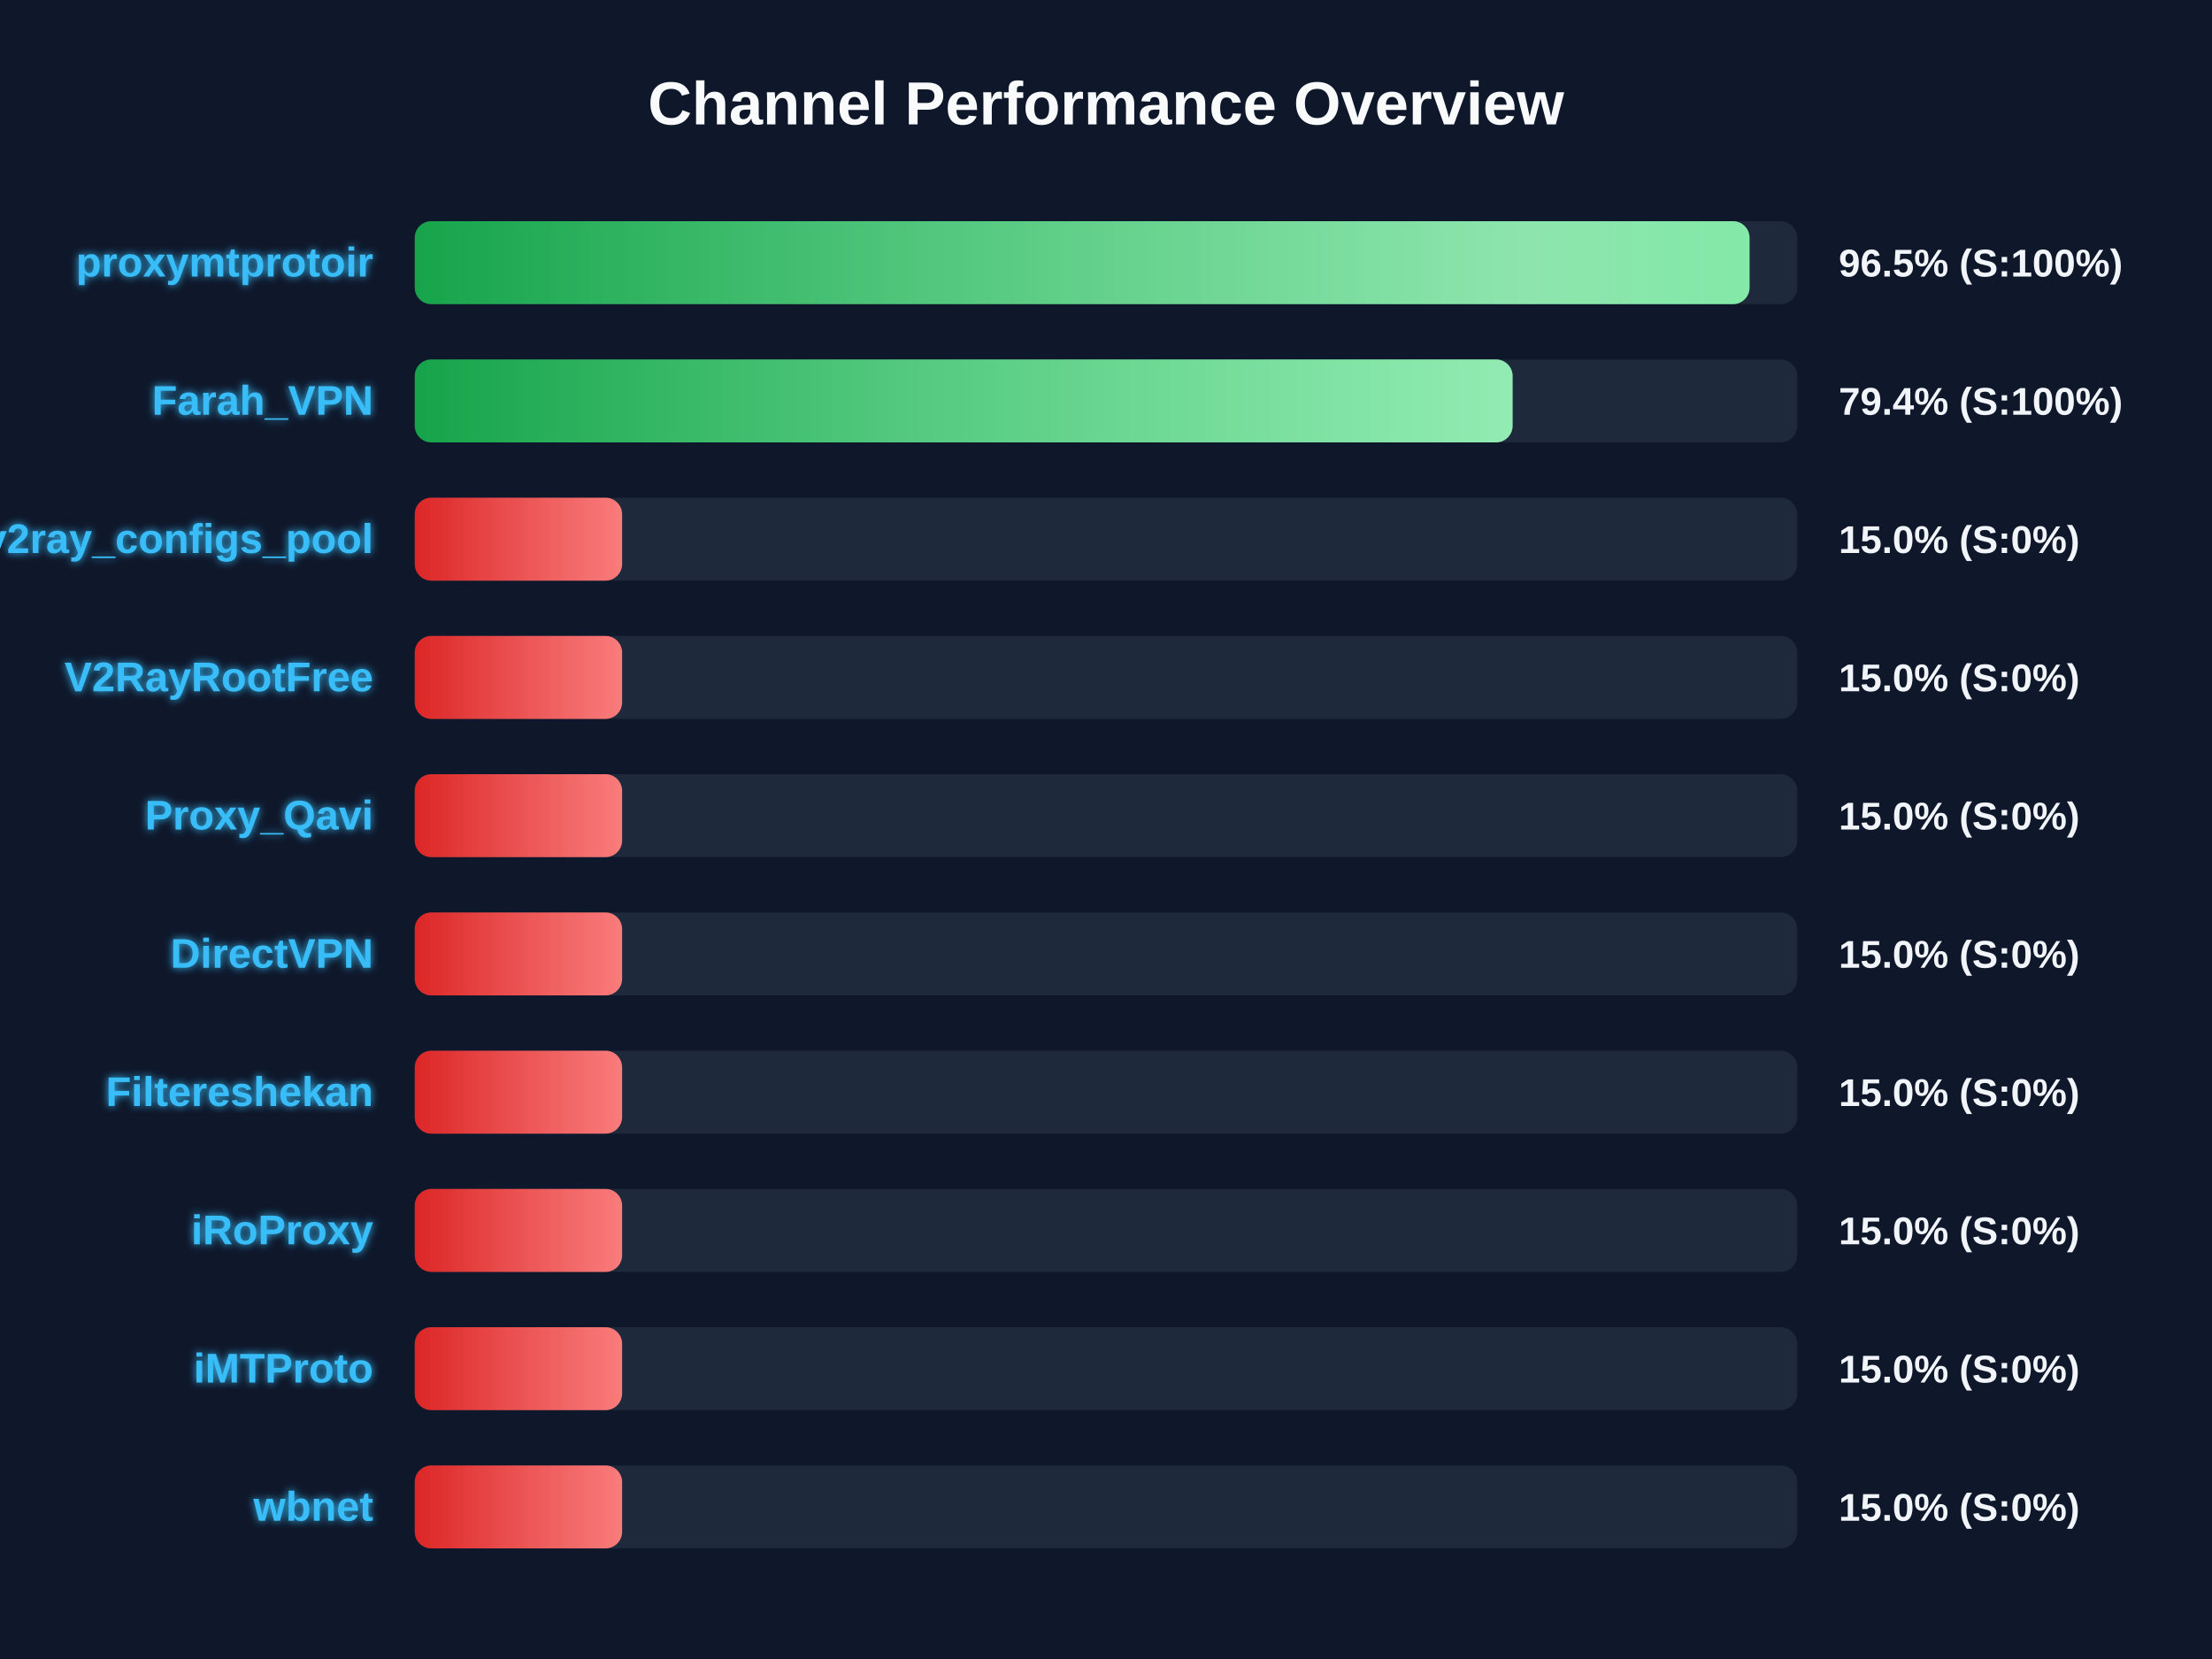
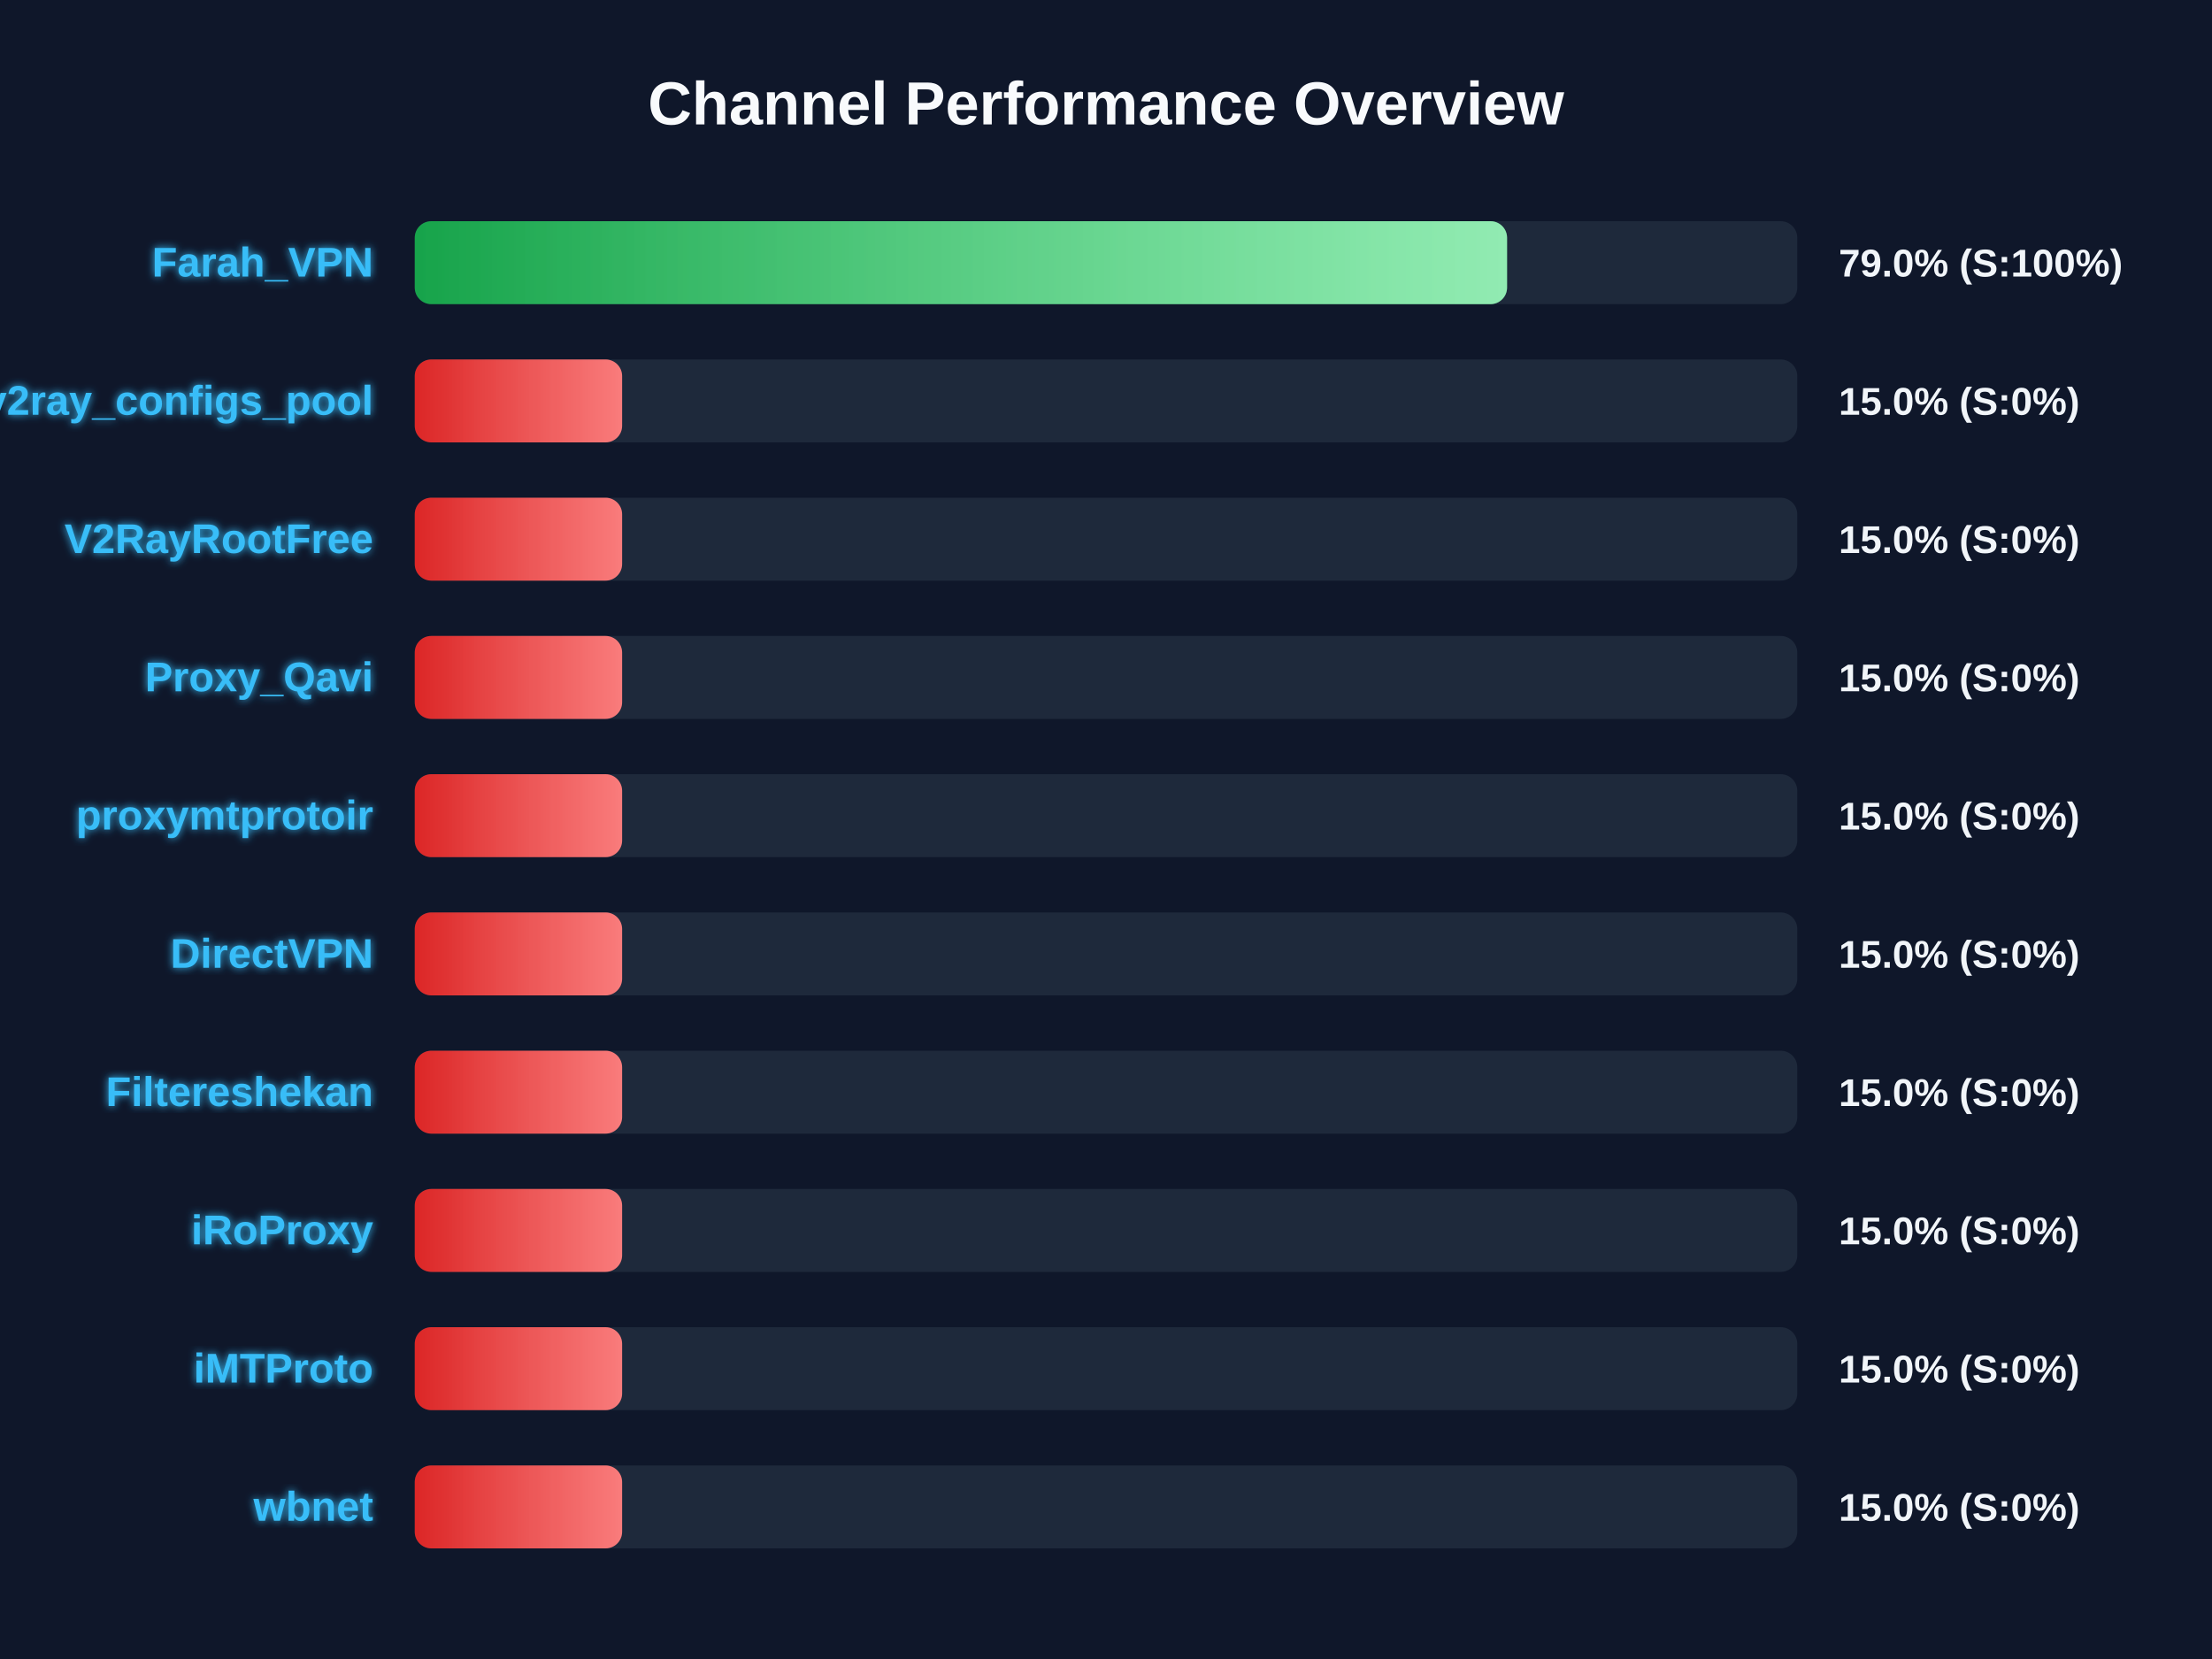
<svg xmlns="http://www.w3.org/2000/svg" width="800" height="600" version="1.1">
  <defs>
    <linearGradient id="grad-green" x1="0%" y1="0%" x2="100%" y2="0%">
      <stop offset="0%" stop-color="#16a34a" />
      <stop offset="100%" stop-color="#4ade80" />
    </linearGradient>
    <linearGradient id="grad-yellow" x1="0%" y1="0%" x2="100%" y2="0%">
      <stop offset="0%" stop-color="#ca8a04" />
      <stop offset="100%" stop-color="#fde047" />
    </linearGradient>
    <linearGradient id="grad-red" x1="0%" y1="0%" x2="100%" y2="0%">
      <stop offset="0%" stop-color="#dc2626" />
      <stop offset="100%" stop-color="#f87171" />
    </linearGradient>
    <linearGradient id="shimmer" x1="0%" y1="0%" x2="100%" y2="0%">
      <stop offset="0%" stop-color="rgba(255,255,255,0)" />
      <stop offset="50%" stop-color="rgba(255,255,255,0.4)" />
      <stop offset="100%" stop-color="rgba(255,255,255,0)" />
    </linearGradient>
    <filter id="glow" x="-20%" y="-20%" width="140%" height="140%">
      <feGaussianBlur stdDeviation="1.5" result="blur" />
      <feComposite in="SourceGraphic" in2="blur" operator="over" />
    </filter>
  </defs>
  <style>
        .bg-rect { fill: #0f172a; }
        .title { font: bold 22px 'Segoe UI', Arial, sans-serif; fill: #f8fafc; }
        .row { font: bold 15px 'Segoe UI', Arial, sans-serif; fill: #38bdf8; filter: url(#glow); }
        .score { font: bold 14px 'Segoe UI', Arial, sans-serif; fill: #f1f5f9; }
        @keyframes shimmer-anim {
            0% { transform: translateX(-100%); }
            100% { transform: translateX(200%); }
        }
        .shimmer-rect {
            animation: shimmer-anim 2.5s infinite linear;
        }
    </style>
  <rect width="100%" height="100%" class="bg-rect" />
  <text x="400" y="45" text-anchor="middle" class="title">Channel Performance Overview</text>
  <rect x="150" y="80" width="500" height="30" fill="#1e293b" rx="6" />
  <clipPath id="clip-0">
-     <rect x="150" y="80" width="482.75" height="30" rx="6" />
+     <rect x="150" y="80" width="395.05" height="30" rx="6" />
  </clipPath>
-   <rect x="150" y="80" width="482.75" height="30" fill="url(#grad-green)" rx="6" />
+   <rect x="150" y="80" width="395.05" height="30" fill="url(#grad-green)" rx="6" />
  <g clip-path="url(#clip-0)">
    <rect x="150" y="80" width="100%" height="30" fill="url(#shimmer)" class="shimmer-rect" />
  </g>
-   <text x="135" y="100" text-anchor="end" class="row">proxymtprotoir</text>
-   <text x="665" y="100" text-anchor="start" class="score">96.5% (S:100%)</text>
+   <text x="135" y="100" text-anchor="end" class="row">Farah_VPN</text>
+   <text x="665" y="100" text-anchor="start" class="score">79.0% (S:100%)</text>
  <rect x="150" y="130" width="500" height="30" fill="#1e293b" rx="6" />
  <clipPath id="clip-1">
-     <rect x="150" y="130" width="397.05" height="30" rx="6" />
+     <rect x="150" y="130" width="75.0" height="30" rx="6" />
  </clipPath>
-   <rect x="150" y="130" width="397.05" height="30" fill="url(#grad-green)" rx="6" />
+   <rect x="150" y="130" width="75.0" height="30" fill="url(#grad-red)" rx="6" />
  <g clip-path="url(#clip-1)">
    <rect x="150" y="130" width="100%" height="30" fill="url(#shimmer)" class="shimmer-rect" />
  </g>
-   <text x="135" y="150" text-anchor="end" class="row">Farah_VPN</text>
-   <text x="665" y="150" text-anchor="start" class="score">79.4% (S:100%)</text>
+   <text x="135" y="150" text-anchor="end" class="row">v2ray_configs_pool</text>
+   <text x="665" y="150" text-anchor="start" class="score">15.0% (S:0%)</text>
  <rect x="150" y="180" width="500" height="30" fill="#1e293b" rx="6" />
  <clipPath id="clip-2">
    <rect x="150" y="180" width="75.0" height="30" rx="6" />
  </clipPath>
  <rect x="150" y="180" width="75.0" height="30" fill="url(#grad-red)" rx="6" />
  <g clip-path="url(#clip-2)">
    <rect x="150" y="180" width="100%" height="30" fill="url(#shimmer)" class="shimmer-rect" />
  </g>
-   <text x="135" y="200" text-anchor="end" class="row">v2ray_configs_pool</text>
+   <text x="135" y="200" text-anchor="end" class="row">V2RayRootFree</text>
  <text x="665" y="200" text-anchor="start" class="score">15.0% (S:0%)</text>
  <rect x="150" y="230" width="500" height="30" fill="#1e293b" rx="6" />
  <clipPath id="clip-3">
    <rect x="150" y="230" width="75.0" height="30" rx="6" />
  </clipPath>
  <rect x="150" y="230" width="75.0" height="30" fill="url(#grad-red)" rx="6" />
  <g clip-path="url(#clip-3)">
    <rect x="150" y="230" width="100%" height="30" fill="url(#shimmer)" class="shimmer-rect" />
  </g>
-   <text x="135" y="250" text-anchor="end" class="row">V2RayRootFree</text>
+   <text x="135" y="250" text-anchor="end" class="row">Proxy_Qavi</text>
  <text x="665" y="250" text-anchor="start" class="score">15.0% (S:0%)</text>
  <rect x="150" y="280" width="500" height="30" fill="#1e293b" rx="6" />
  <clipPath id="clip-4">
    <rect x="150" y="280" width="75.0" height="30" rx="6" />
  </clipPath>
  <rect x="150" y="280" width="75.0" height="30" fill="url(#grad-red)" rx="6" />
  <g clip-path="url(#clip-4)">
    <rect x="150" y="280" width="100%" height="30" fill="url(#shimmer)" class="shimmer-rect" />
  </g>
-   <text x="135" y="300" text-anchor="end" class="row">Proxy_Qavi</text>
+   <text x="135" y="300" text-anchor="end" class="row">proxymtprotoir</text>
  <text x="665" y="300" text-anchor="start" class="score">15.0% (S:0%)</text>
  <rect x="150" y="330" width="500" height="30" fill="#1e293b" rx="6" />
  <clipPath id="clip-5">
    <rect x="150" y="330" width="75.0" height="30" rx="6" />
  </clipPath>
  <rect x="150" y="330" width="75.0" height="30" fill="url(#grad-red)" rx="6" />
  <g clip-path="url(#clip-5)">
    <rect x="150" y="330" width="100%" height="30" fill="url(#shimmer)" class="shimmer-rect" />
  </g>
  <text x="135" y="350" text-anchor="end" class="row">DirectVPN</text>
  <text x="665" y="350" text-anchor="start" class="score">15.0% (S:0%)</text>
  <rect x="150" y="380" width="500" height="30" fill="#1e293b" rx="6" />
  <clipPath id="clip-6">
    <rect x="150" y="380" width="75.0" height="30" rx="6" />
  </clipPath>
  <rect x="150" y="380" width="75.0" height="30" fill="url(#grad-red)" rx="6" />
  <g clip-path="url(#clip-6)">
    <rect x="150" y="380" width="100%" height="30" fill="url(#shimmer)" class="shimmer-rect" />
  </g>
  <text x="135" y="400" text-anchor="end" class="row">Filtereshekan</text>
  <text x="665" y="400" text-anchor="start" class="score">15.0% (S:0%)</text>
  <rect x="150" y="430" width="500" height="30" fill="#1e293b" rx="6" />
  <clipPath id="clip-7">
    <rect x="150" y="430" width="75.0" height="30" rx="6" />
  </clipPath>
  <rect x="150" y="430" width="75.0" height="30" fill="url(#grad-red)" rx="6" />
  <g clip-path="url(#clip-7)">
    <rect x="150" y="430" width="100%" height="30" fill="url(#shimmer)" class="shimmer-rect" />
  </g>
  <text x="135" y="450" text-anchor="end" class="row">iRoProxy</text>
  <text x="665" y="450" text-anchor="start" class="score">15.0% (S:0%)</text>
  <rect x="150" y="480" width="500" height="30" fill="#1e293b" rx="6" />
  <clipPath id="clip-8">
    <rect x="150" y="480" width="75.0" height="30" rx="6" />
  </clipPath>
  <rect x="150" y="480" width="75.0" height="30" fill="url(#grad-red)" rx="6" />
  <g clip-path="url(#clip-8)">
    <rect x="150" y="480" width="100%" height="30" fill="url(#shimmer)" class="shimmer-rect" />
  </g>
  <text x="135" y="500" text-anchor="end" class="row">iMTProto</text>
  <text x="665" y="500" text-anchor="start" class="score">15.0% (S:0%)</text>
  <rect x="150" y="530" width="500" height="30" fill="#1e293b" rx="6" />
  <clipPath id="clip-9">
    <rect x="150" y="530" width="75.0" height="30" rx="6" />
  </clipPath>
  <rect x="150" y="530" width="75.0" height="30" fill="url(#grad-red)" rx="6" />
  <g clip-path="url(#clip-9)">
    <rect x="150" y="530" width="100%" height="30" fill="url(#shimmer)" class="shimmer-rect" />
  </g>
  <text x="135" y="550" text-anchor="end" class="row">wbnet</text>
  <text x="665" y="550" text-anchor="start" class="score">15.0% (S:0%)</text>
</svg>
